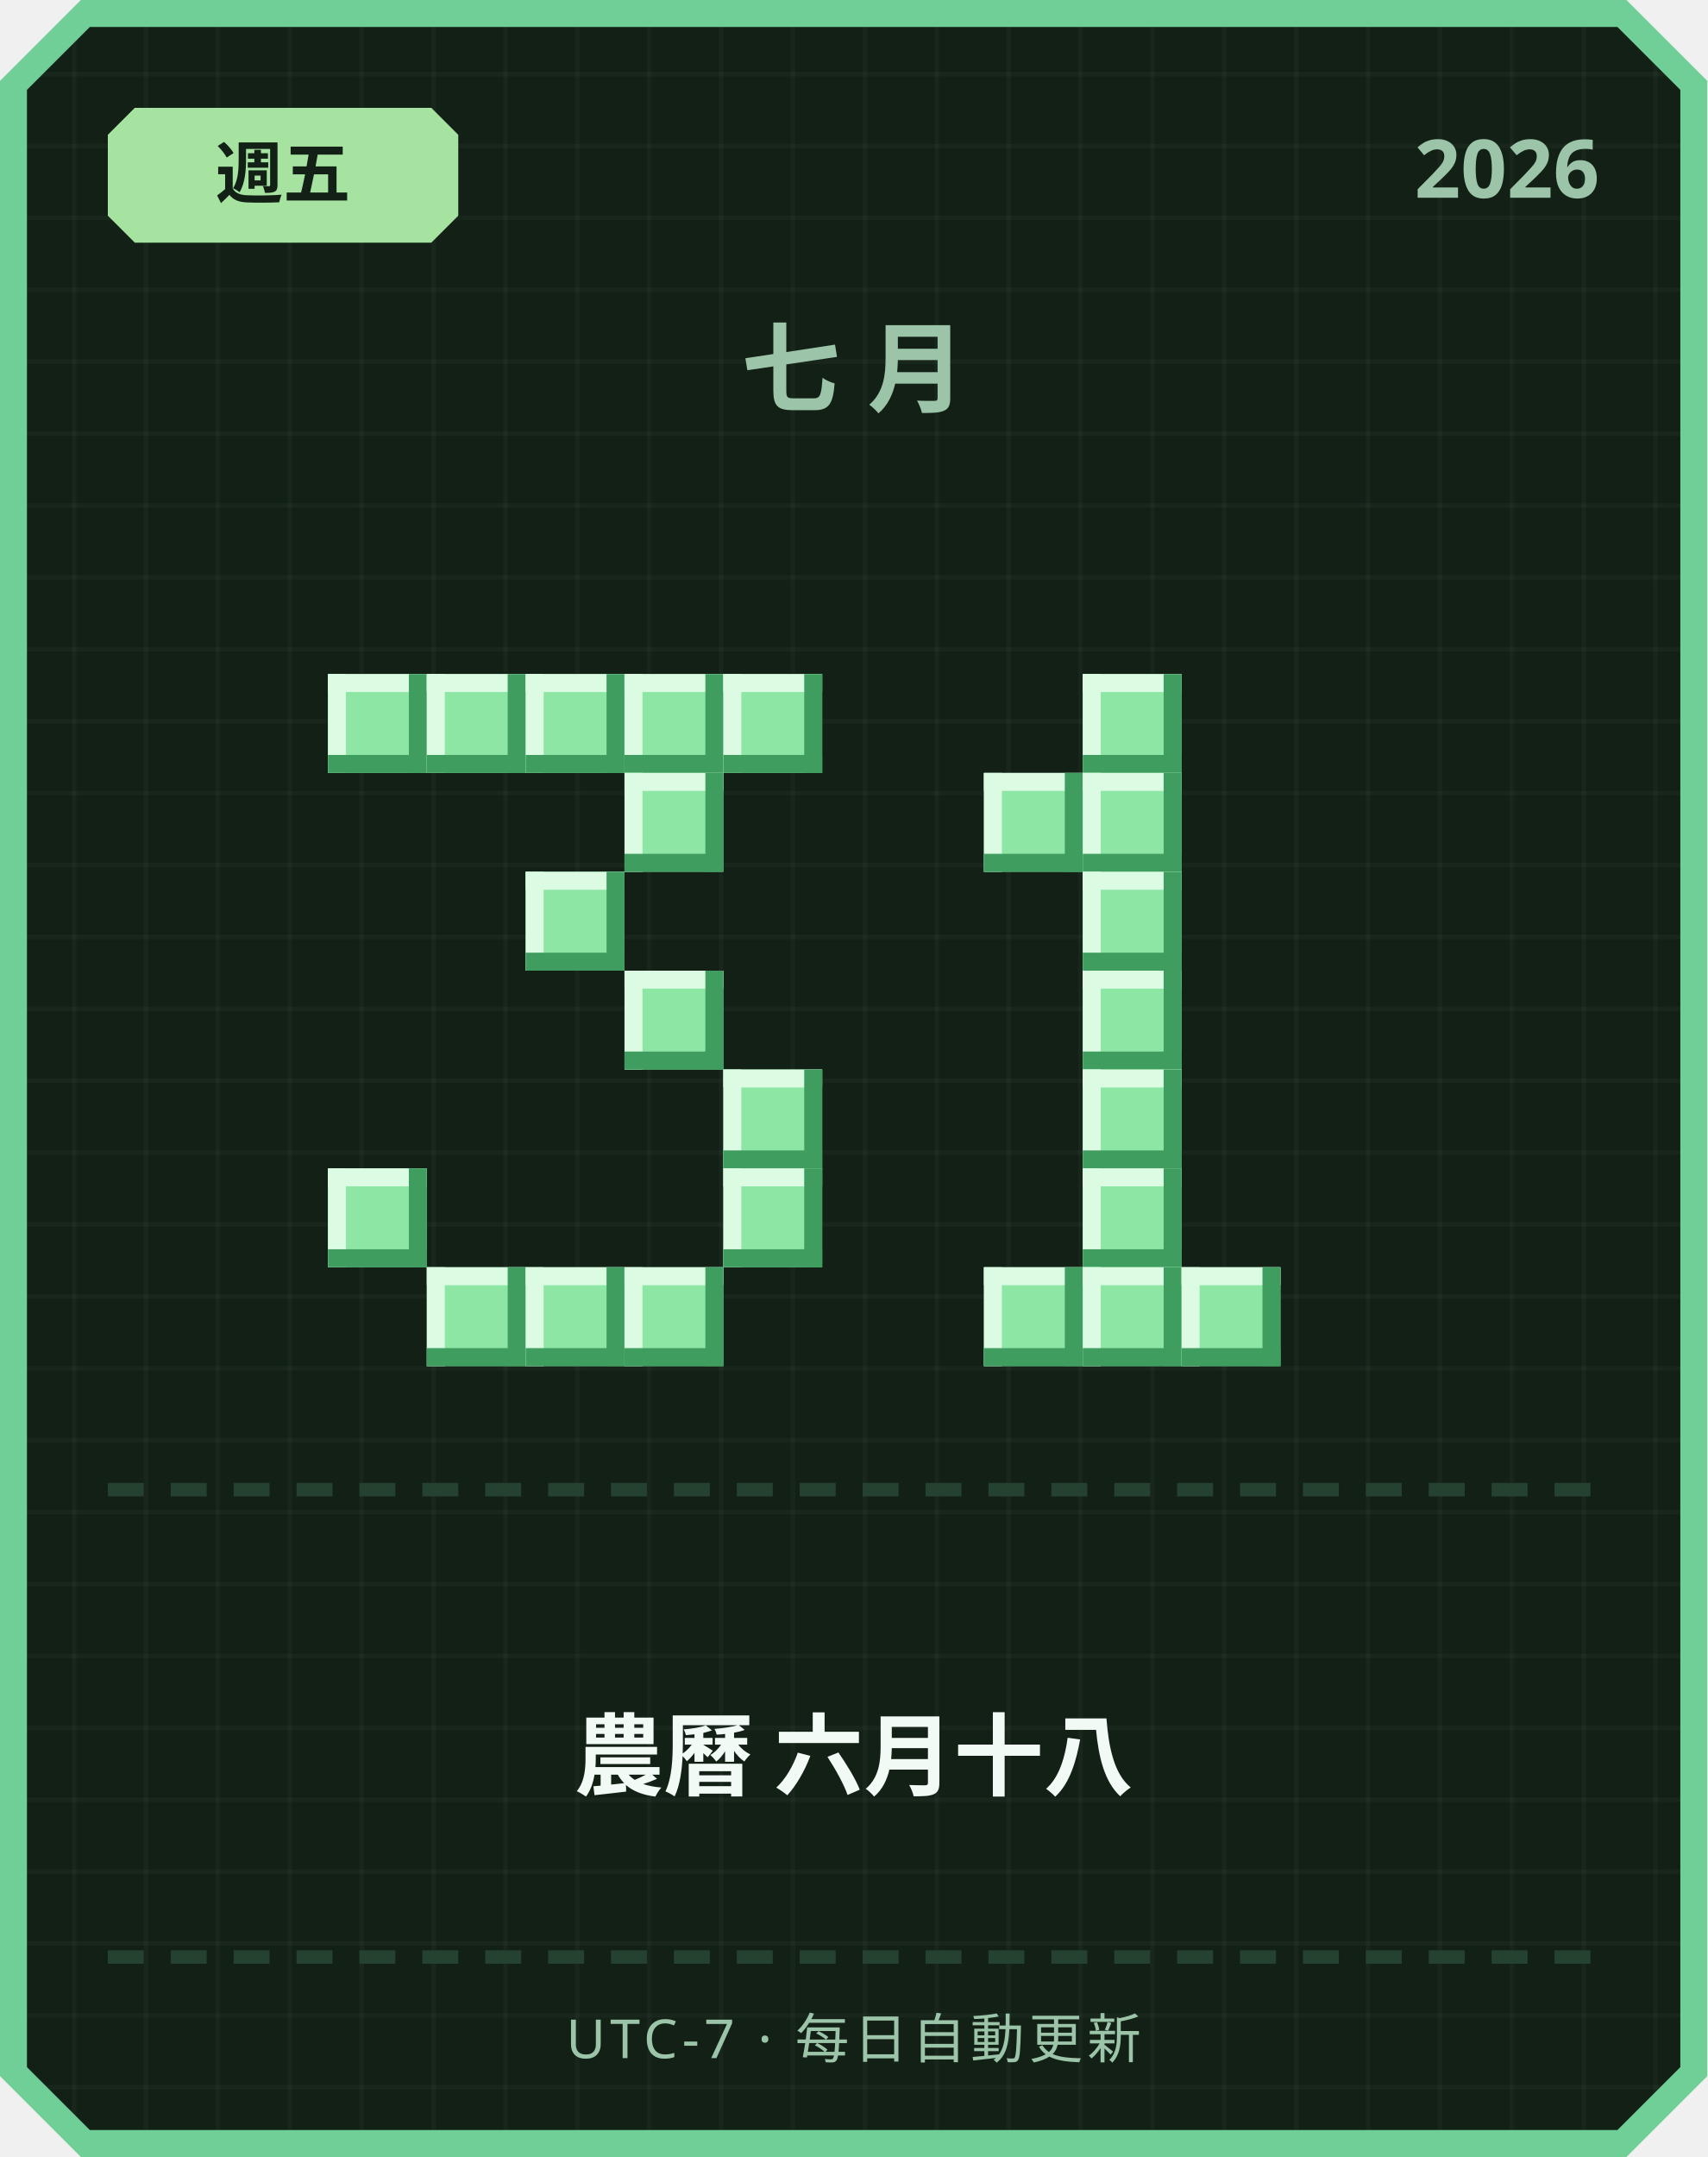
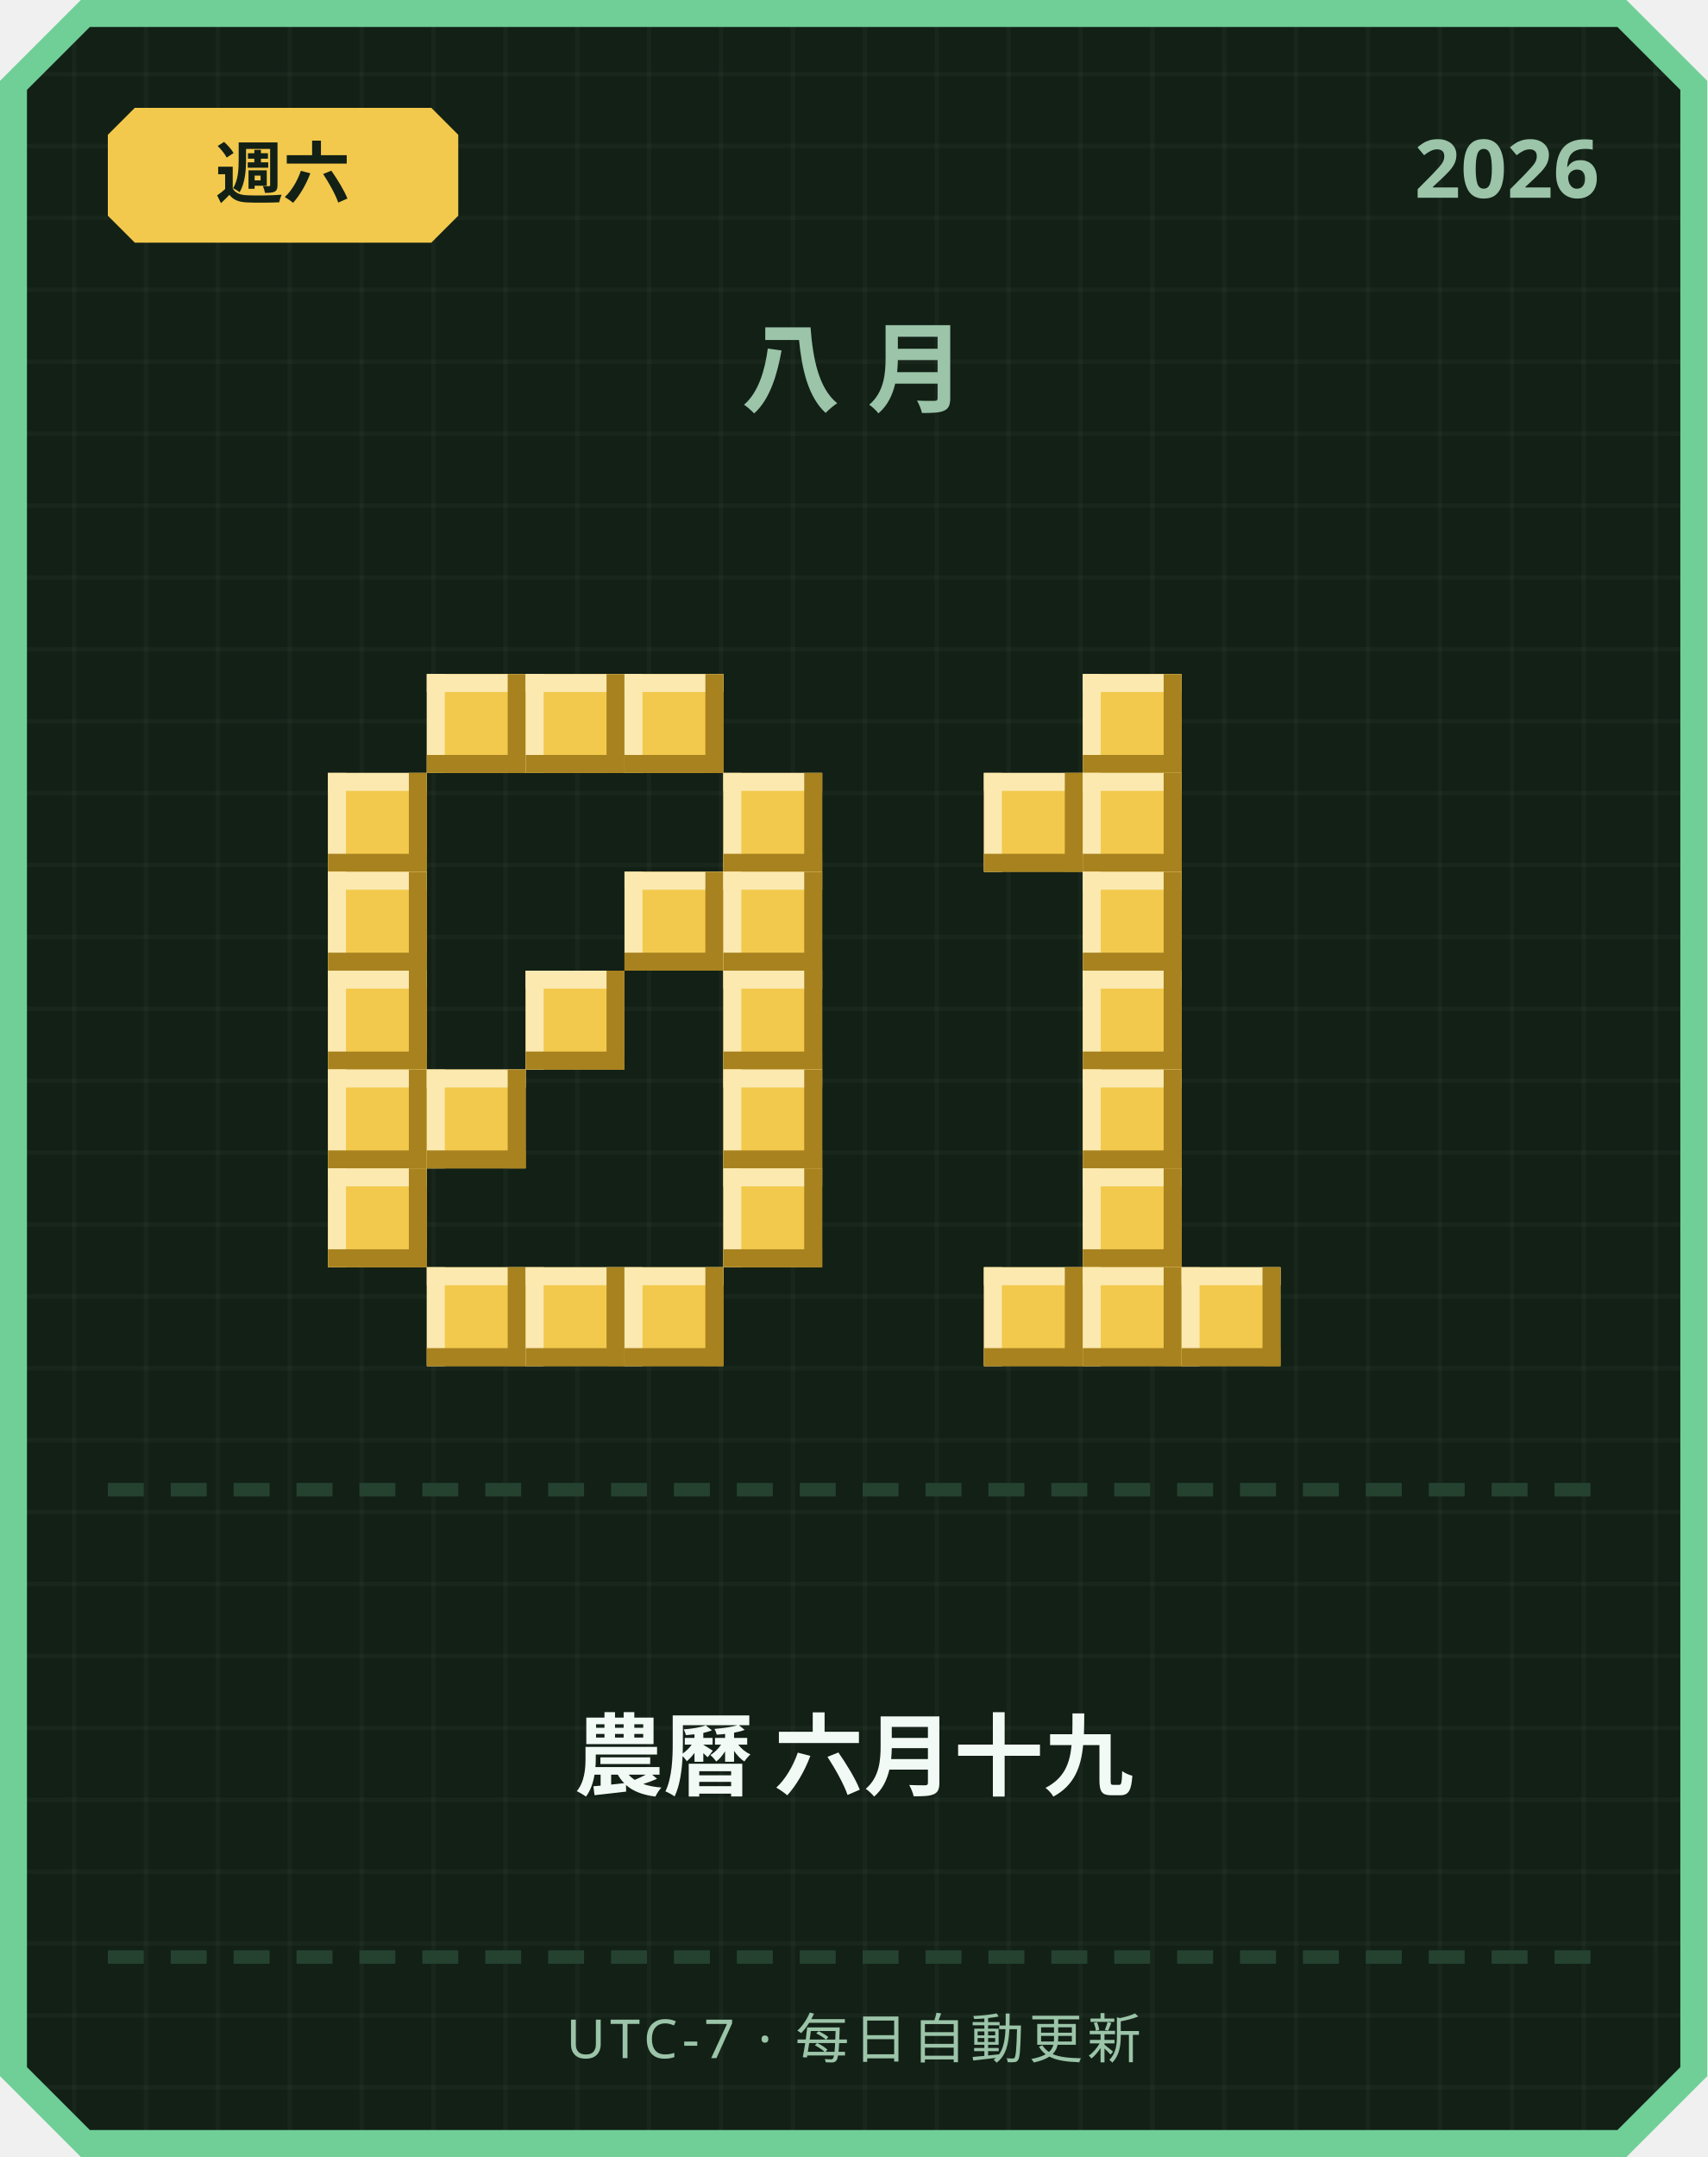
<svg xmlns="http://www.w3.org/2000/svg" width="380" height="480" viewBox="0 0 380 480">
  <defs>
    <pattern id="grid" width="16" height="16" patternUnits="userSpaceOnUse">
      <rect width="16" height="16" fill="#122016" />
      <rect width="1" height="16" fill="#ffffff" opacity="0.03" />
      <rect width="16" height="1" fill="#ffffff" opacity="0.03" />
    </pattern>
  </defs>
  <path d="M 18,0 L 362,0 L 380,18 L 380,462 L 362,480 L 18,480 L 0,462 L 0,18 Z" fill="#6fcf97" />
  <path d="M 20,6 L 360,6 L 374,20 L 374,460 L 360,474 L 20,474 L 6,460 L 6,20 Z" fill="url(#grid)" />
-   <path d="M 30,24 L 96,24 L 102,30 L 102,48 L 96,54 L 30,54 L 24,48 L 24,30 Z" fill="#a6e3a1" />
-   <text x="63" y="44" text-anchor="middle" font-family="'Segoe UI', sans-serif" font-size="15" font-weight="700" fill="#122016">週五</text>
+   <path d="M 30,24 L 96,24 L 102,30 L 102,48 L 96,54 L 30,54 L 24,48 L 24,30 Z" fill="#f2c94c" />
+   <text x="63" y="44" text-anchor="middle" font-family="'Segoe UI', sans-serif" font-size="15" font-weight="700" fill="#122016">週六</text>
  <text x="356" y="44" text-anchor="end" font-family="'Segoe UI', sans-serif" font-size="18" font-weight="700" fill="#9bc4a8">2026</text>
-   <text x="190" y="90" text-anchor="middle" font-family="'Segoe UI', sans-serif" font-size="22" font-weight="700" letter-spacing="6" fill="#9bc4a8">七月</text>
-   <rect x="73" y="150" width="22" height="22" fill="#8ee6a5" />
-   <rect x="73" y="150" width="22" height="4" fill="#dbfbe3" />
-   <rect x="73" y="150" width="4" height="22" fill="#dbfbe3" />
-   <rect x="73" y="168" width="22" height="4" fill="#3f9e5f" />
-   <rect x="91" y="150" width="4" height="22" fill="#3f9e5f" />
-   <rect x="95" y="150" width="22" height="22" fill="#8ee6a5" />
-   <rect x="95" y="150" width="22" height="4" fill="#dbfbe3" />
-   <rect x="95" y="150" width="4" height="22" fill="#dbfbe3" />
-   <rect x="95" y="168" width="22" height="4" fill="#3f9e5f" />
-   <rect x="113" y="150" width="4" height="22" fill="#3f9e5f" />
-   <rect x="117" y="150" width="22" height="22" fill="#8ee6a5" />
-   <rect x="117" y="150" width="22" height="4" fill="#dbfbe3" />
-   <rect x="117" y="150" width="4" height="22" fill="#dbfbe3" />
-   <rect x="117" y="168" width="22" height="4" fill="#3f9e5f" />
-   <rect x="135" y="150" width="4" height="22" fill="#3f9e5f" />
-   <rect x="139" y="150" width="22" height="22" fill="#8ee6a5" />
-   <rect x="139" y="150" width="22" height="4" fill="#dbfbe3" />
-   <rect x="139" y="150" width="4" height="22" fill="#dbfbe3" />
-   <rect x="139" y="168" width="22" height="4" fill="#3f9e5f" />
-   <rect x="157" y="150" width="4" height="22" fill="#3f9e5f" />
-   <rect x="161" y="150" width="22" height="22" fill="#8ee6a5" />
-   <rect x="161" y="150" width="22" height="4" fill="#dbfbe3" />
-   <rect x="161" y="150" width="4" height="22" fill="#dbfbe3" />
-   <rect x="161" y="168" width="22" height="4" fill="#3f9e5f" />
-   <rect x="179" y="150" width="4" height="22" fill="#3f9e5f" />
-   <rect x="139" y="172" width="22" height="22" fill="#8ee6a5" />
-   <rect x="139" y="172" width="22" height="4" fill="#dbfbe3" />
-   <rect x="139" y="172" width="4" height="22" fill="#dbfbe3" />
-   <rect x="139" y="190" width="22" height="4" fill="#3f9e5f" />
-   <rect x="157" y="172" width="4" height="22" fill="#3f9e5f" />
-   <rect x="117" y="194" width="22" height="22" fill="#8ee6a5" />
-   <rect x="117" y="194" width="22" height="4" fill="#dbfbe3" />
-   <rect x="117" y="194" width="4" height="22" fill="#dbfbe3" />
-   <rect x="117" y="212" width="22" height="4" fill="#3f9e5f" />
-   <rect x="135" y="194" width="4" height="22" fill="#3f9e5f" />
-   <rect x="139" y="216" width="22" height="22" fill="#8ee6a5" />
-   <rect x="139" y="216" width="22" height="4" fill="#dbfbe3" />
-   <rect x="139" y="216" width="4" height="22" fill="#dbfbe3" />
-   <rect x="139" y="234" width="22" height="4" fill="#3f9e5f" />
-   <rect x="157" y="216" width="4" height="22" fill="#3f9e5f" />
-   <rect x="161" y="238" width="22" height="22" fill="#8ee6a5" />
-   <rect x="161" y="238" width="22" height="4" fill="#dbfbe3" />
-   <rect x="161" y="238" width="4" height="22" fill="#dbfbe3" />
-   <rect x="161" y="256" width="22" height="4" fill="#3f9e5f" />
-   <rect x="179" y="238" width="4" height="22" fill="#3f9e5f" />
-   <rect x="73" y="260" width="22" height="22" fill="#8ee6a5" />
-   <rect x="73" y="260" width="22" height="4" fill="#dbfbe3" />
-   <rect x="73" y="260" width="4" height="22" fill="#dbfbe3" />
-   <rect x="73" y="278" width="22" height="4" fill="#3f9e5f" />
-   <rect x="91" y="260" width="4" height="22" fill="#3f9e5f" />
-   <rect x="161" y="260" width="22" height="22" fill="#8ee6a5" />
-   <rect x="161" y="260" width="22" height="4" fill="#dbfbe3" />
-   <rect x="161" y="260" width="4" height="22" fill="#dbfbe3" />
-   <rect x="161" y="278" width="22" height="4" fill="#3f9e5f" />
-   <rect x="179" y="260" width="4" height="22" fill="#3f9e5f" />
-   <rect x="95" y="282" width="22" height="22" fill="#8ee6a5" />
-   <rect x="95" y="282" width="22" height="4" fill="#dbfbe3" />
-   <rect x="95" y="282" width="4" height="22" fill="#dbfbe3" />
-   <rect x="95" y="300" width="22" height="4" fill="#3f9e5f" />
-   <rect x="113" y="282" width="4" height="22" fill="#3f9e5f" />
-   <rect x="117" y="282" width="22" height="22" fill="#8ee6a5" />
-   <rect x="117" y="282" width="22" height="4" fill="#dbfbe3" />
-   <rect x="117" y="282" width="4" height="22" fill="#dbfbe3" />
-   <rect x="117" y="300" width="22" height="4" fill="#3f9e5f" />
-   <rect x="135" y="282" width="4" height="22" fill="#3f9e5f" />
-   <rect x="139" y="282" width="22" height="22" fill="#8ee6a5" />
-   <rect x="139" y="282" width="22" height="4" fill="#dbfbe3" />
-   <rect x="139" y="282" width="4" height="22" fill="#dbfbe3" />
-   <rect x="139" y="300" width="22" height="4" fill="#3f9e5f" />
-   <rect x="157" y="282" width="4" height="22" fill="#3f9e5f" />
-   <rect x="241" y="150" width="22" height="22" fill="#8ee6a5" />
-   <rect x="241" y="150" width="22" height="4" fill="#dbfbe3" />
-   <rect x="241" y="150" width="4" height="22" fill="#dbfbe3" />
-   <rect x="241" y="168" width="22" height="4" fill="#3f9e5f" />
-   <rect x="259" y="150" width="4" height="22" fill="#3f9e5f" />
-   <rect x="219" y="172" width="22" height="22" fill="#8ee6a5" />
-   <rect x="219" y="172" width="22" height="4" fill="#dbfbe3" />
-   <rect x="219" y="172" width="4" height="22" fill="#dbfbe3" />
-   <rect x="219" y="190" width="22" height="4" fill="#3f9e5f" />
-   <rect x="237" y="172" width="4" height="22" fill="#3f9e5f" />
-   <rect x="241" y="172" width="22" height="22" fill="#8ee6a5" />
-   <rect x="241" y="172" width="22" height="4" fill="#dbfbe3" />
-   <rect x="241" y="172" width="4" height="22" fill="#dbfbe3" />
-   <rect x="241" y="190" width="22" height="4" fill="#3f9e5f" />
-   <rect x="259" y="172" width="4" height="22" fill="#3f9e5f" />
-   <rect x="241" y="194" width="22" height="22" fill="#8ee6a5" />
-   <rect x="241" y="194" width="22" height="4" fill="#dbfbe3" />
-   <rect x="241" y="194" width="4" height="22" fill="#dbfbe3" />
-   <rect x="241" y="212" width="22" height="4" fill="#3f9e5f" />
-   <rect x="259" y="194" width="4" height="22" fill="#3f9e5f" />
-   <rect x="241" y="216" width="22" height="22" fill="#8ee6a5" />
-   <rect x="241" y="216" width="22" height="4" fill="#dbfbe3" />
-   <rect x="241" y="216" width="4" height="22" fill="#dbfbe3" />
-   <rect x="241" y="234" width="22" height="4" fill="#3f9e5f" />
-   <rect x="259" y="216" width="4" height="22" fill="#3f9e5f" />
-   <rect x="241" y="238" width="22" height="22" fill="#8ee6a5" />
-   <rect x="241" y="238" width="22" height="4" fill="#dbfbe3" />
-   <rect x="241" y="238" width="4" height="22" fill="#dbfbe3" />
-   <rect x="241" y="256" width="22" height="4" fill="#3f9e5f" />
-   <rect x="259" y="238" width="4" height="22" fill="#3f9e5f" />
-   <rect x="241" y="260" width="22" height="22" fill="#8ee6a5" />
-   <rect x="241" y="260" width="22" height="4" fill="#dbfbe3" />
-   <rect x="241" y="260" width="4" height="22" fill="#dbfbe3" />
-   <rect x="241" y="278" width="22" height="4" fill="#3f9e5f" />
-   <rect x="259" y="260" width="4" height="22" fill="#3f9e5f" />
-   <rect x="219" y="282" width="22" height="22" fill="#8ee6a5" />
-   <rect x="219" y="282" width="22" height="4" fill="#dbfbe3" />
-   <rect x="219" y="282" width="4" height="22" fill="#dbfbe3" />
-   <rect x="219" y="300" width="22" height="4" fill="#3f9e5f" />
-   <rect x="237" y="282" width="4" height="22" fill="#3f9e5f" />
-   <rect x="241" y="282" width="22" height="22" fill="#8ee6a5" />
-   <rect x="241" y="282" width="22" height="4" fill="#dbfbe3" />
-   <rect x="241" y="282" width="4" height="22" fill="#dbfbe3" />
-   <rect x="241" y="300" width="22" height="4" fill="#3f9e5f" />
-   <rect x="259" y="282" width="4" height="22" fill="#3f9e5f" />
-   <rect x="263" y="282" width="22" height="22" fill="#8ee6a5" />
-   <rect x="263" y="282" width="22" height="4" fill="#dbfbe3" />
-   <rect x="263" y="282" width="4" height="22" fill="#dbfbe3" />
-   <rect x="263" y="300" width="22" height="4" fill="#3f9e5f" />
-   <rect x="281" y="282" width="4" height="22" fill="#3f9e5f" />
+   <text x="190" y="90" text-anchor="middle" font-family="'Segoe UI', sans-serif" font-size="22" font-weight="700" letter-spacing="6" fill="#9bc4a8">八月</text>
+   <rect x="95" y="150" width="22" height="22" fill="#f2c94c" />
+   <rect x="95" y="150" width="22" height="4" fill="#fbe9b0" />
+   <rect x="95" y="150" width="4" height="22" fill="#fbe9b0" />
+   <rect x="95" y="168" width="22" height="4" fill="#a8821f" />
+   <rect x="113" y="150" width="4" height="22" fill="#a8821f" />
+   <rect x="117" y="150" width="22" height="22" fill="#f2c94c" />
+   <rect x="117" y="150" width="22" height="4" fill="#fbe9b0" />
+   <rect x="117" y="150" width="4" height="22" fill="#fbe9b0" />
+   <rect x="117" y="168" width="22" height="4" fill="#a8821f" />
+   <rect x="135" y="150" width="4" height="22" fill="#a8821f" />
+   <rect x="139" y="150" width="22" height="22" fill="#f2c94c" />
+   <rect x="139" y="150" width="22" height="4" fill="#fbe9b0" />
+   <rect x="139" y="150" width="4" height="22" fill="#fbe9b0" />
+   <rect x="139" y="168" width="22" height="4" fill="#a8821f" />
+   <rect x="157" y="150" width="4" height="22" fill="#a8821f" />
+   <rect x="73" y="172" width="22" height="22" fill="#f2c94c" />
+   <rect x="73" y="172" width="22" height="4" fill="#fbe9b0" />
+   <rect x="73" y="172" width="4" height="22" fill="#fbe9b0" />
+   <rect x="73" y="190" width="22" height="4" fill="#a8821f" />
+   <rect x="91" y="172" width="4" height="22" fill="#a8821f" />
+   <rect x="161" y="172" width="22" height="22" fill="#f2c94c" />
+   <rect x="161" y="172" width="22" height="4" fill="#fbe9b0" />
+   <rect x="161" y="172" width="4" height="22" fill="#fbe9b0" />
+   <rect x="161" y="190" width="22" height="4" fill="#a8821f" />
+   <rect x="179" y="172" width="4" height="22" fill="#a8821f" />
+   <rect x="73" y="194" width="22" height="22" fill="#f2c94c" />
+   <rect x="73" y="194" width="22" height="4" fill="#fbe9b0" />
+   <rect x="73" y="194" width="4" height="22" fill="#fbe9b0" />
+   <rect x="73" y="212" width="22" height="4" fill="#a8821f" />
+   <rect x="91" y="194" width="4" height="22" fill="#a8821f" />
+   <rect x="139" y="194" width="22" height="22" fill="#f2c94c" />
+   <rect x="139" y="194" width="22" height="4" fill="#fbe9b0" />
+   <rect x="139" y="194" width="4" height="22" fill="#fbe9b0" />
+   <rect x="139" y="212" width="22" height="4" fill="#a8821f" />
+   <rect x="157" y="194" width="4" height="22" fill="#a8821f" />
+   <rect x="161" y="194" width="22" height="22" fill="#f2c94c" />
+   <rect x="161" y="194" width="22" height="4" fill="#fbe9b0" />
+   <rect x="161" y="194" width="4" height="22" fill="#fbe9b0" />
+   <rect x="161" y="212" width="22" height="4" fill="#a8821f" />
+   <rect x="179" y="194" width="4" height="22" fill="#a8821f" />
+   <rect x="73" y="216" width="22" height="22" fill="#f2c94c" />
+   <rect x="73" y="216" width="22" height="4" fill="#fbe9b0" />
+   <rect x="73" y="216" width="4" height="22" fill="#fbe9b0" />
+   <rect x="73" y="234" width="22" height="4" fill="#a8821f" />
+   <rect x="91" y="216" width="4" height="22" fill="#a8821f" />
+   <rect x="117" y="216" width="22" height="22" fill="#f2c94c" />
+   <rect x="117" y="216" width="22" height="4" fill="#fbe9b0" />
+   <rect x="117" y="216" width="4" height="22" fill="#fbe9b0" />
+   <rect x="117" y="234" width="22" height="4" fill="#a8821f" />
+   <rect x="135" y="216" width="4" height="22" fill="#a8821f" />
+   <rect x="161" y="216" width="22" height="22" fill="#f2c94c" />
+   <rect x="161" y="216" width="22" height="4" fill="#fbe9b0" />
+   <rect x="161" y="216" width="4" height="22" fill="#fbe9b0" />
+   <rect x="161" y="234" width="22" height="4" fill="#a8821f" />
+   <rect x="179" y="216" width="4" height="22" fill="#a8821f" />
+   <rect x="73" y="238" width="22" height="22" fill="#f2c94c" />
+   <rect x="73" y="238" width="22" height="4" fill="#fbe9b0" />
+   <rect x="73" y="238" width="4" height="22" fill="#fbe9b0" />
+   <rect x="73" y="256" width="22" height="4" fill="#a8821f" />
+   <rect x="91" y="238" width="4" height="22" fill="#a8821f" />
+   <rect x="95" y="238" width="22" height="22" fill="#f2c94c" />
+   <rect x="95" y="238" width="22" height="4" fill="#fbe9b0" />
+   <rect x="95" y="238" width="4" height="22" fill="#fbe9b0" />
+   <rect x="95" y="256" width="22" height="4" fill="#a8821f" />
+   <rect x="113" y="238" width="4" height="22" fill="#a8821f" />
+   <rect x="161" y="238" width="22" height="22" fill="#f2c94c" />
+   <rect x="161" y="238" width="22" height="4" fill="#fbe9b0" />
+   <rect x="161" y="238" width="4" height="22" fill="#fbe9b0" />
+   <rect x="161" y="256" width="22" height="4" fill="#a8821f" />
+   <rect x="179" y="238" width="4" height="22" fill="#a8821f" />
+   <rect x="73" y="260" width="22" height="22" fill="#f2c94c" />
+   <rect x="73" y="260" width="22" height="4" fill="#fbe9b0" />
+   <rect x="73" y="260" width="4" height="22" fill="#fbe9b0" />
+   <rect x="73" y="278" width="22" height="4" fill="#a8821f" />
+   <rect x="91" y="260" width="4" height="22" fill="#a8821f" />
+   <rect x="161" y="260" width="22" height="22" fill="#f2c94c" />
+   <rect x="161" y="260" width="22" height="4" fill="#fbe9b0" />
+   <rect x="161" y="260" width="4" height="22" fill="#fbe9b0" />
+   <rect x="161" y="278" width="22" height="4" fill="#a8821f" />
+   <rect x="179" y="260" width="4" height="22" fill="#a8821f" />
+   <rect x="95" y="282" width="22" height="22" fill="#f2c94c" />
+   <rect x="95" y="282" width="22" height="4" fill="#fbe9b0" />
+   <rect x="95" y="282" width="4" height="22" fill="#fbe9b0" />
+   <rect x="95" y="300" width="22" height="4" fill="#a8821f" />
+   <rect x="113" y="282" width="4" height="22" fill="#a8821f" />
+   <rect x="117" y="282" width="22" height="22" fill="#f2c94c" />
+   <rect x="117" y="282" width="22" height="4" fill="#fbe9b0" />
+   <rect x="117" y="282" width="4" height="22" fill="#fbe9b0" />
+   <rect x="117" y="300" width="22" height="4" fill="#a8821f" />
+   <rect x="135" y="282" width="4" height="22" fill="#a8821f" />
+   <rect x="139" y="282" width="22" height="22" fill="#f2c94c" />
+   <rect x="139" y="282" width="22" height="4" fill="#fbe9b0" />
+   <rect x="139" y="282" width="4" height="22" fill="#fbe9b0" />
+   <rect x="139" y="300" width="22" height="4" fill="#a8821f" />
+   <rect x="157" y="282" width="4" height="22" fill="#a8821f" />
+   <rect x="241" y="150" width="22" height="22" fill="#f2c94c" />
+   <rect x="241" y="150" width="22" height="4" fill="#fbe9b0" />
+   <rect x="241" y="150" width="4" height="22" fill="#fbe9b0" />
+   <rect x="241" y="168" width="22" height="4" fill="#a8821f" />
+   <rect x="259" y="150" width="4" height="22" fill="#a8821f" />
+   <rect x="219" y="172" width="22" height="22" fill="#f2c94c" />
+   <rect x="219" y="172" width="22" height="4" fill="#fbe9b0" />
+   <rect x="219" y="172" width="4" height="22" fill="#fbe9b0" />
+   <rect x="219" y="190" width="22" height="4" fill="#a8821f" />
+   <rect x="237" y="172" width="4" height="22" fill="#a8821f" />
+   <rect x="241" y="172" width="22" height="22" fill="#f2c94c" />
+   <rect x="241" y="172" width="22" height="4" fill="#fbe9b0" />
+   <rect x="241" y="172" width="4" height="22" fill="#fbe9b0" />
+   <rect x="241" y="190" width="22" height="4" fill="#a8821f" />
+   <rect x="259" y="172" width="4" height="22" fill="#a8821f" />
+   <rect x="241" y="194" width="22" height="22" fill="#f2c94c" />
+   <rect x="241" y="194" width="22" height="4" fill="#fbe9b0" />
+   <rect x="241" y="194" width="4" height="22" fill="#fbe9b0" />
+   <rect x="241" y="212" width="22" height="4" fill="#a8821f" />
+   <rect x="259" y="194" width="4" height="22" fill="#a8821f" />
+   <rect x="241" y="216" width="22" height="22" fill="#f2c94c" />
+   <rect x="241" y="216" width="22" height="4" fill="#fbe9b0" />
+   <rect x="241" y="216" width="4" height="22" fill="#fbe9b0" />
+   <rect x="241" y="234" width="22" height="4" fill="#a8821f" />
+   <rect x="259" y="216" width="4" height="22" fill="#a8821f" />
+   <rect x="241" y="238" width="22" height="22" fill="#f2c94c" />
+   <rect x="241" y="238" width="22" height="4" fill="#fbe9b0" />
+   <rect x="241" y="238" width="4" height="22" fill="#fbe9b0" />
+   <rect x="241" y="256" width="22" height="4" fill="#a8821f" />
+   <rect x="259" y="238" width="4" height="22" fill="#a8821f" />
+   <rect x="241" y="260" width="22" height="22" fill="#f2c94c" />
+   <rect x="241" y="260" width="22" height="4" fill="#fbe9b0" />
+   <rect x="241" y="260" width="4" height="22" fill="#fbe9b0" />
+   <rect x="241" y="278" width="22" height="4" fill="#a8821f" />
+   <rect x="259" y="260" width="4" height="22" fill="#a8821f" />
+   <rect x="219" y="282" width="22" height="22" fill="#f2c94c" />
+   <rect x="219" y="282" width="22" height="4" fill="#fbe9b0" />
+   <rect x="219" y="282" width="4" height="22" fill="#fbe9b0" />
+   <rect x="219" y="300" width="22" height="4" fill="#a8821f" />
+   <rect x="237" y="282" width="4" height="22" fill="#a8821f" />
+   <rect x="241" y="282" width="22" height="22" fill="#f2c94c" />
+   <rect x="241" y="282" width="22" height="4" fill="#fbe9b0" />
+   <rect x="241" y="282" width="4" height="22" fill="#fbe9b0" />
+   <rect x="241" y="300" width="22" height="4" fill="#a8821f" />
+   <rect x="259" y="282" width="4" height="22" fill="#a8821f" />
+   <rect x="263" y="282" width="22" height="22" fill="#f2c94c" />
+   <rect x="263" y="282" width="22" height="4" fill="#fbe9b0" />
+   <rect x="263" y="282" width="4" height="22" fill="#fbe9b0" />
+   <rect x="263" y="300" width="22" height="4" fill="#a8821f" />
+   <rect x="281" y="282" width="4" height="22" fill="#a8821f" />
  <rect x="24" y="330" width="8" height="3" fill="#254230" />
  <rect x="38" y="330" width="8" height="3" fill="#254230" />
  <rect x="52" y="330" width="8" height="3" fill="#254230" />
  <rect x="66" y="330" width="8" height="3" fill="#254230" />
  <rect x="80" y="330" width="8" height="3" fill="#254230" />
  <rect x="94" y="330" width="8" height="3" fill="#254230" />
  <rect x="108" y="330" width="8" height="3" fill="#254230" />
  <rect x="122" y="330" width="8" height="3" fill="#254230" />
  <rect x="136" y="330" width="8" height="3" fill="#254230" />
  <rect x="150" y="330" width="8" height="3" fill="#254230" />
  <rect x="164" y="330" width="8" height="3" fill="#254230" />
  <rect x="178" y="330" width="8" height="3" fill="#254230" />
  <rect x="192" y="330" width="8" height="3" fill="#254230" />
  <rect x="206" y="330" width="8" height="3" fill="#254230" />
  <rect x="220" y="330" width="8" height="3" fill="#254230" />
  <rect x="234" y="330" width="8" height="3" fill="#254230" />
  <rect x="248" y="330" width="8" height="3" fill="#254230" />
  <rect x="262" y="330" width="8" height="3" fill="#254230" />
  <rect x="276" y="330" width="8" height="3" fill="#254230" />
  <rect x="290" y="330" width="8" height="3" fill="#254230" />
  <rect x="304" y="330" width="8" height="3" fill="#254230" />
  <rect x="318" y="330" width="8" height="3" fill="#254230" />
  <rect x="332" y="330" width="8" height="3" fill="#254230" />
  <rect x="346" y="330" width="8" height="3" fill="#254230" />
-   <text x="190" y="398" text-anchor="middle" font-family="'Segoe UI', 'Microsoft JhengHei', sans-serif" font-size="20" font-weight="700" fill="#f1faf4">農曆 六月十八</text>
+   <text x="190" y="398" text-anchor="middle" font-family="'Segoe UI', 'Microsoft JhengHei', sans-serif" font-size="20" font-weight="700" fill="#f1faf4">農曆 六月十九</text>
  <rect x="24" y="434" width="8" height="3" fill="#254230" />
  <rect x="38" y="434" width="8" height="3" fill="#254230" />
  <rect x="52" y="434" width="8" height="3" fill="#254230" />
  <rect x="66" y="434" width="8" height="3" fill="#254230" />
  <rect x="80" y="434" width="8" height="3" fill="#254230" />
  <rect x="94" y="434" width="8" height="3" fill="#254230" />
  <rect x="108" y="434" width="8" height="3" fill="#254230" />
  <rect x="122" y="434" width="8" height="3" fill="#254230" />
  <rect x="136" y="434" width="8" height="3" fill="#254230" />
  <rect x="150" y="434" width="8" height="3" fill="#254230" />
  <rect x="164" y="434" width="8" height="3" fill="#254230" />
  <rect x="178" y="434" width="8" height="3" fill="#254230" />
  <rect x="192" y="434" width="8" height="3" fill="#254230" />
  <rect x="206" y="434" width="8" height="3" fill="#254230" />
  <rect x="220" y="434" width="8" height="3" fill="#254230" />
  <rect x="234" y="434" width="8" height="3" fill="#254230" />
  <rect x="248" y="434" width="8" height="3" fill="#254230" />
  <rect x="262" y="434" width="8" height="3" fill="#254230" />
  <rect x="276" y="434" width="8" height="3" fill="#254230" />
  <rect x="290" y="434" width="8" height="3" fill="#254230" />
  <rect x="304" y="434" width="8" height="3" fill="#254230" />
  <rect x="318" y="434" width="8" height="3" fill="#254230" />
  <rect x="332" y="434" width="8" height="3" fill="#254230" />
  <rect x="346" y="434" width="8" height="3" fill="#254230" />
  <text x="190" y="458" text-anchor="middle" font-family="'Segoe UI', sans-serif" font-size="12" letter-spacing="1" fill="#9bc4a8">UTC-7 · 每日自動更新</text>
</svg>
